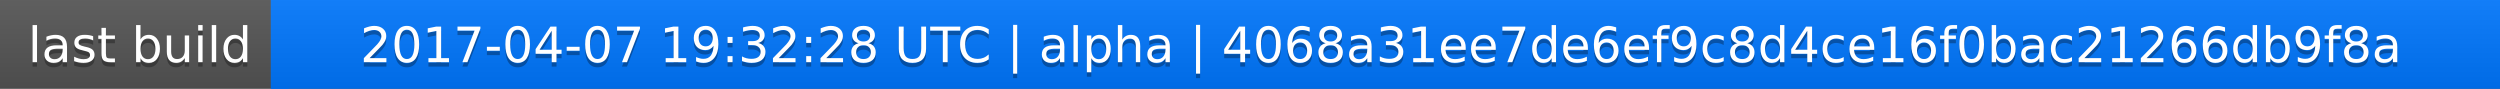
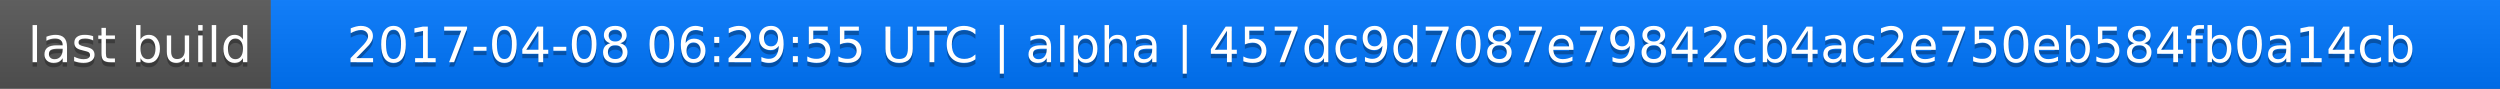
<svg xmlns="http://www.w3.org/2000/svg" width="563" height="20">
  <linearGradient id="a" x2="0" y2="100%">
    <stop offset="0" stop-color="#bbb" stop-opacity=".1" />
    <stop offset="1" stop-opacity=".1" />
  </linearGradient>
  <rect rx="0" width="563" height="20" fill="#555" />
  <rect rx="0" x="61" width="502" height="20" fill="#07f" />
  <path fill="#07f" d="M61 0h4v20h-4z" />
  <rect rx="0" width="563" height="20" fill="url(#a)" />
  <g fill="#fff" text-anchor="middle" font-family="DejaVu Sans,Verdana,Geneva,sans-serif" font-size="11">
    <text x="31.5" y="15" fill="#010101" fill-opacity=".3">last build</text>
    <text x="31.5" y="14">last build</text>
-     <text x="311" y="15" fill="#010101" fill-opacity=".3">2017-04-07 19:32:28 UTC | alpha | 4068a31ee7de6ef9c8d4ce16f0bac21266db9f8a</text>
-     <text x="311" y="14">2017-04-07 19:32:28 UTC | alpha | 4068a31ee7de6ef9c8d4ce16f0bac21266db9f8a</text>
+     <text x="311" y="15" fill="#010101" fill-opacity=".3">2017-04-08 06:29:55 UTC | alpha | 457dc9d7087e79842cb4ac2e750eb584fb0a14cb</text>
+     <text x="311" y="14">2017-04-08 06:29:55 UTC | alpha | 457dc9d7087e79842cb4ac2e750eb584fb0a14cb</text>
  </g>
</svg>
